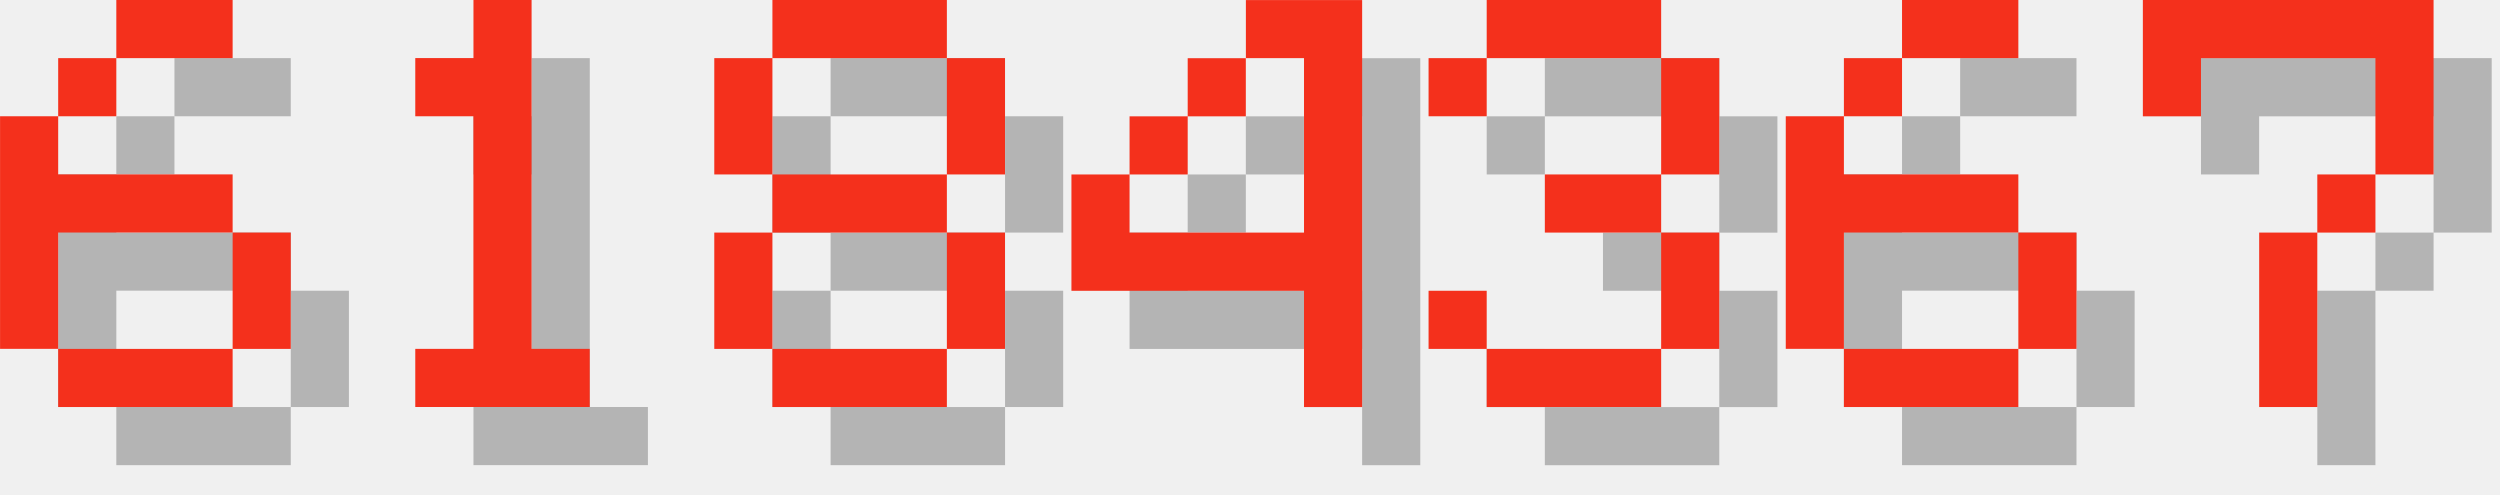
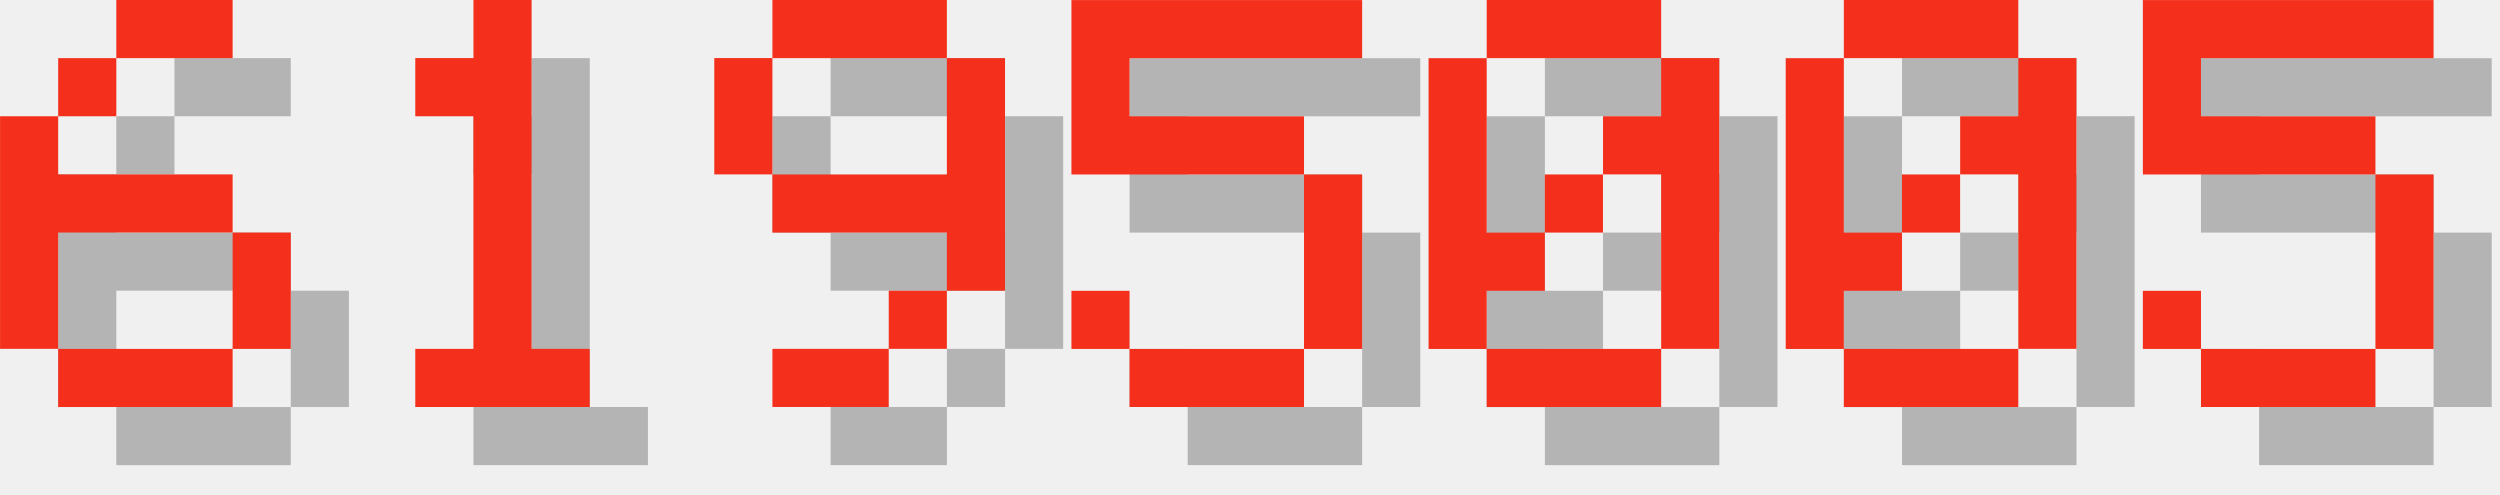
<svg xmlns="http://www.w3.org/2000/svg" version="1.1" width="182.0" height="36">
  <style>
        .text-foreground {
            fill: #F4301C;
        }
        .text-shadow {
            fill: #000000;
            fill-opacity: 0.25;
        }
    </style>
  <g class="digit" id="digit_6" transform="translate(0.0, 0), scale(4)">
    <path id="digit_6_shadow" class="text-shadow" d="m3.175 1.058v1.058h2.117v-1.058h-2.117zm0 1.058h-1.058v1.058h1.058v-1.058zm-1.058 1.058h-1.058v4.233h1.058v-2.117h3.175v-1.058h-3.175v-1.058zm3.175 2.117v2.117h1.058v-2.117h-1.058zm0 2.117h-3.175v1.058h3.175v-1.058z" fill-opacity=".5" style="paint-order:stroke fill markers" />
    <path id="digit_6_fg" class="text-foreground" d="m2.117 0v1.058h2.117v-1.058h-2.117zm0 1.058h-1.058v1.058h1.058v-1.058zm-1.058 1.058h-1.058v4.233h1.058v-2.117h3.175v-1.058h-3.175v-1.058zm3.175 2.117v2.117h1.058v-2.117h-1.058zm0 2.117h-3.175v1.058h3.175v-1.058z" fill="#fff" style="paint-order:stroke fill markers" />
  </g>
  <g class="digit" id="digit_1" transform="translate(26.0, 0), scale(4)">
    <path id="digit_1_shadow" class="text-shadow" d="m2.117 2.117v1.058h1.058v4.233h-1.058v1.058h3.175v-1.058h-1.058v-6.35h-1.058v1.058h-1.058z" fill-opacity=".5" style="paint-order:stroke fill markers" />
    <path id="digit_1_fg" class="text-foreground" d="m1.058 1.058v1.058h1.058v4.233h-1.058v1.058h3.175v-1.058h-1.058v-6.35h-1.058v1.058h-1.058z" fill="#fff" style="paint-order:stroke fill markers" />
  </g>
-   <g class="digit" id="digit_8" transform="translate(52.0, 0), scale(4)">
-     <path id="digit_8_shadow" class="text-shadow" d="m2.117 1.058v1.058h3.175v-1.058h-3.175zm3.175 1.058v2.117h1.058v-2.117h-1.058zm0 2.117h-3.175v1.058h3.175v-1.058zm0 1.058v2.117h1.058v-2.117h-1.058zm0 2.117h-3.175v1.058h3.175v-1.058zm-3.175 0v-2.117h-1.058v2.117h1.058zm0-3.175v-2.117h-1.058v2.117h1.058z" fill-opacity=".5" style="paint-order:stroke fill markers" />
-     <path id="digit_8_fg" class="text-foreground" d="m1.058 0v1.058h3.175v-1.058h-3.175zm3.175 1.058v2.117h1.058v-2.117h-1.058zm0 2.117h-3.175v1.058h3.175v-1.058zm0 1.058v2.117h1.058v-2.117h-1.058zm0 2.117h-3.175v1.058h3.175v-1.058zm-3.175 0v-2.117h-1.058v2.117h1.058zm0-3.175v-2.117h-1.058v2.117h1.058z" fill="#fff" style="paint-order:stroke fill markers" />
+   <g class="digit" id="digit_9" transform="translate(52.0, 0), scale(4)">
+     <path id="digit_9_shadow" class="text-shadow" d="m2.117 1.058v1.058h3.175v-1.058h-3.175zm3.175 1.058v2.117h-3.175v1.058h3.175v1.058h1.058v-4.233h-1.058zm0 4.233h-1.058v1.058h1.058v-1.058zm-1.058 1.058h-2.117v1.058h2.117v-1.058zm-2.117-3.175v-2.117h-1.058v2.117h1.058z" fill-opacity=".5" style="paint-order:stroke fill markers" />
+     <path id="digit_9_fg" class="text-foreground" d="m1.058 0v1.058h3.175v-1.058h-3.175zm3.175 1.058v2.117h-3.175v1.058h3.175v1.058h1.058v-4.233h-1.058zm0 4.233h-1.058v1.058h1.058v-1.058zm-1.058 1.058h-2.117v1.058h2.117v-1.058zm-2.117-3.175v-2.117h-1.058v2.117h1.058z" fill="#fff" style="paint-order:stroke fill markers" />
  </g>
-   <g class="digit" id="digit_4" transform="translate(78.0, 0), scale(4)">
-     <path id="digit_4_shadow" class="text-shadow" d="m4.233 1.058v1.058h1.058v3.175h-3.175v-1.058h-1.058v2.117h4.233v2.117h1.058v-7.408h-2.117zm-2.117 3.175h1.058v-1.058h-1.058v1.058zm1.058-1.058h1.058v-1.058h-1.058v1.058z" fill-opacity=".5" style="paint-order:stroke fill markers" />
-     <path id="digit_4_fg" class="text-foreground" d="m3.175 0v1.058h1.058v3.175h-3.175v-1.058h-1.058v2.117h4.233v2.117h1.058v-7.408h-2.117zm-2.117 3.175h1.058v-1.058h-1.058v1.058zm1.058-1.058h1.058v-1.058h-1.058v1.058z" fill="#fff" style="paint-order:stroke fill markers" />
+   <g class="digit" id="digit_5" transform="translate(78.0, 0), scale(4)">
+     <path id="digit_5_shadow" class="text-shadow" d="m1.058 1.058v3.175h4.233v3.175h-3.175v-1.058h-1.058v1.058h1.058v1.058h3.175v-1.058h1.058v-3.175h-1.058v-1.058h-3.175v-1.058h4.233v-1.058h-5.292z" fill-opacity=".5" style="paint-order:stroke fill markers" />
+     <path id="digit_5_fg" class="text-foreground" d="m0 0v3.175h4.233v3.175h-3.175v-1.058h-1.058v1.058h1.058v1.058h3.175v-1.058h1.058v-3.175h-1.058v-1.058h-3.175v-1.058h4.233v-1.058h-5.292z" fill="#fff" style="paint-order:stroke fill markers" />
  </g>
-   <g class="digit" id="digit_3" transform="translate(104.0, 0), scale(4)">
-     <path id="digit_3_shadow" class="text-shadow" d="m1.058 2.117v1.058h1.058v-1.058h3.175v2.117h-2.117v1.058h2.117v2.117h-3.175v-1.058h-1.058v1.058h1.058v1.058h3.175v-1.058h1.058v-2.117h-1.058v-1.058h1.058v-2.117h-1.058v-1.058h-3.175v1.058h-1.058z" fill-opacity=".5" style="paint-order:stroke fill markers" />
-     <path id="digit_3_fg" class="text-foreground" d="m0 1.058v1.058h1.058v-1.058h3.175v2.117h-2.117v1.058h2.117v2.117h-3.175v-1.058h-1.058v1.058h1.058v1.058h3.175v-1.058h1.058v-2.117h-1.058v-1.058h1.058v-2.117h-1.058v-1.058h-3.175v1.058h-1.058z" fill="#fff" style="paint-order:stroke fill markers" />
+   <g class="digit" id="digit_0" transform="translate(104.0, 0), scale(4)">
+     <path id="digit_0_shadow" class="text-shadow" d="m2.117 1.058v1.058h3.175v-1.058h-3.175zm3.175 1.058v1.058h-1.058v1.058h1.058v3.175h1.058v-5.292h-1.058zm0 5.292h-3.175v1.058h3.175v-1.058zm-3.175 0v-1.058h1.058v-1.058h-1.058v-3.175h-1.058v5.292h1.058zm1.058-2.117h1.058v-1.058h-1.058v1.058z" fill-opacity=".5" style="paint-order:stroke fill markers" />
+     <path id="digit_0_fg" class="text-foreground" d="m1.058 0v1.058h3.175v-1.058h-3.175zm3.175 1.058v1.058h-1.058v1.058h1.058v3.175h1.058v-5.292h-1.058zm0 5.292h-3.175v1.058h3.175v-1.058zm-3.175 0v-1.058h1.058v-1.058h-1.058v-3.175h-1.058v5.292h1.058zm1.058-2.117h1.058v-1.058h-1.058v1.058z" fill="#fff" style="paint-order:stroke fill markers" />
  </g>
-   <g class="digit" id="digit_6" transform="translate(130.0, 0), scale(4)">
-     <path id="digit_6_shadow" class="text-shadow" d="m3.175 1.058v1.058h2.117v-1.058h-2.117zm0 1.058h-1.058v1.058h1.058v-1.058zm-1.058 1.058h-1.058v4.233h1.058v-2.117h3.175v-1.058h-3.175v-1.058zm3.175 2.117v2.117h1.058v-2.117h-1.058zm0 2.117h-3.175v1.058h3.175v-1.058z" fill-opacity=".5" style="paint-order:stroke fill markers" />
-     <path id="digit_6_fg" class="text-foreground" d="m2.117 0v1.058h2.117v-1.058h-2.117zm0 1.058h-1.058v1.058h1.058v-1.058zm-1.058 1.058h-1.058v4.233h1.058v-2.117h3.175v-1.058h-3.175v-1.058zm3.175 2.117v2.117h1.058v-2.117h-1.058zm0 2.117h-3.175v1.058h3.175v-1.058z" fill="#fff" style="paint-order:stroke fill markers" />
+   <g class="digit" id="digit_0" transform="translate(130.0, 0), scale(4)">
+     <path id="digit_0_shadow" class="text-shadow" d="m2.117 1.058v1.058h3.175v-1.058h-3.175zm3.175 1.058v1.058h-1.058v1.058h1.058v3.175h1.058v-5.292h-1.058zm0 5.292h-3.175v1.058h3.175v-1.058zm-3.175 0v-1.058h1.058v-1.058h-1.058v-3.175h-1.058v5.292h1.058zm1.058-2.117h1.058v-1.058h-1.058v1.058z" fill-opacity=".5" style="paint-order:stroke fill markers" />
+     <path id="digit_0_fg" class="text-foreground" d="m1.058 0v1.058h3.175v-1.058h-3.175zm3.175 1.058v1.058h-1.058v1.058h1.058v3.175h1.058v-5.292h-1.058zm0 5.292h-3.175v1.058h3.175v-1.058zm-3.175 0v-1.058h1.058v-1.058h-1.058v-3.175h-1.058v5.292h1.058zm1.058-2.117h1.058v-1.058h-1.058v1.058z" fill="#fff" style="paint-order:stroke fill markers" />
  </g>
-   <g class="digit" id="digit_7" transform="translate(156.0, 0), scale(4)">
-     <path id="digit_7_shadow" class="text-shadow" d="m1.058 1.058 2e-6 2.117h1.058v-1.058h3.175v1.058l2e-7 1.058h-1.058v1.058h-1.058l4e-7 3.175 1.058 1e-7v-3.175h1.058v-1.058h1.058l5e-7 -1.058v-2.117z" fill-opacity=".5" style="paint-order:stroke fill markers" />
-     <path id="digit_7_fg" class="text-foreground" d="m0 0 2e-6 2.117h1.058v-1.058h3.175v1.058l2e-7 1.058h-1.058v1.058h-1.058l4e-7 3.175 1.058 1e-7v-3.175h1.058v-1.058h1.058l5e-7 -1.058v-2.117z" fill="#fff" style="paint-order:stroke fill markers" />
+   <g class="digit" id="digit_5" transform="translate(156.0, 0), scale(4)">
+     <path id="digit_5_shadow" class="text-shadow" d="m1.058 1.058v3.175h4.233v3.175h-3.175v-1.058h-1.058v1.058h1.058v1.058h3.175v-1.058h1.058v-3.175h-1.058v-1.058h-3.175v-1.058h4.233v-1.058h-5.292z" fill-opacity=".5" style="paint-order:stroke fill markers" />
+     <path id="digit_5_fg" class="text-foreground" d="m0 0v3.175h4.233v3.175h-3.175v-1.058h-1.058v1.058h1.058v1.058h3.175v-1.058h1.058v-3.175h-1.058v-1.058h-3.175v-1.058h4.233v-1.058h-5.292z" fill="#fff" style="paint-order:stroke fill markers" />
  </g>
</svg>
